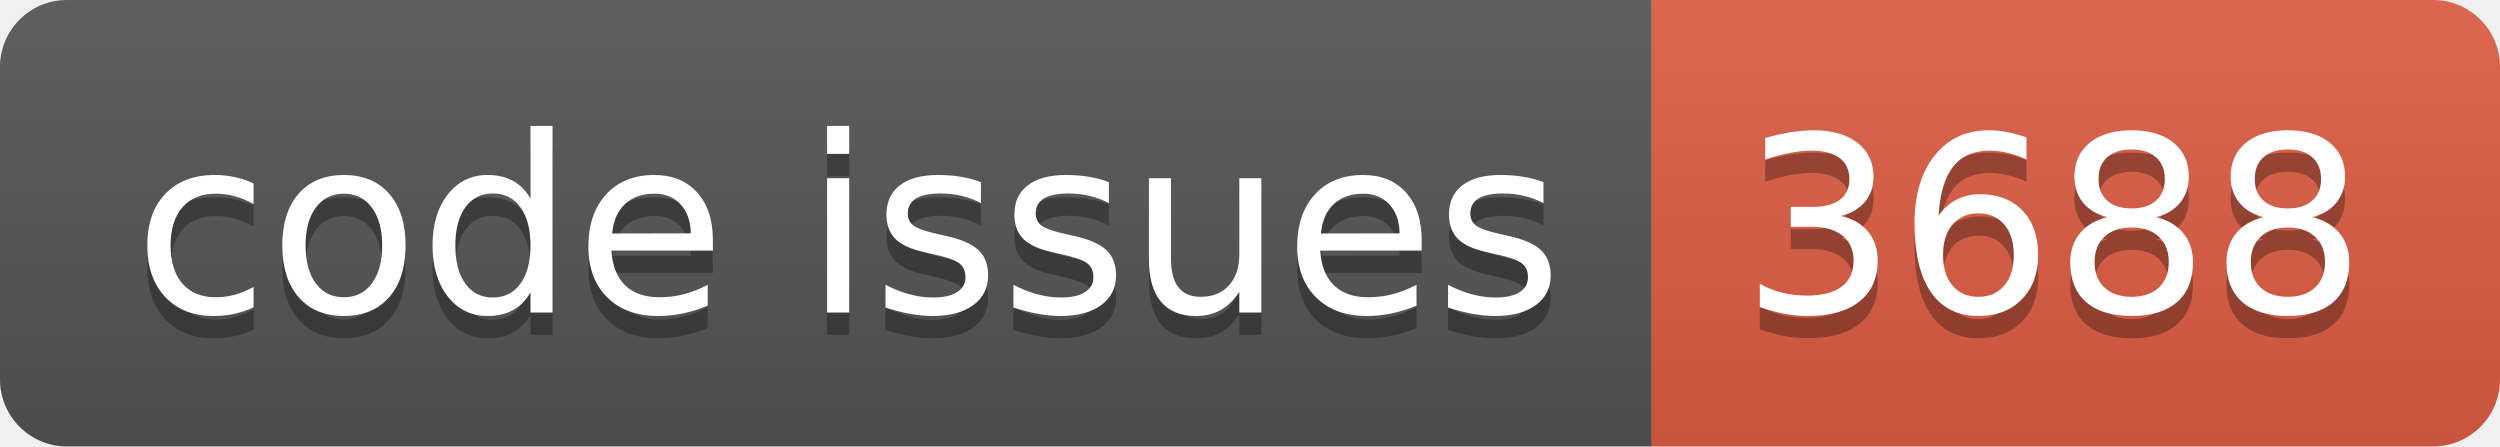
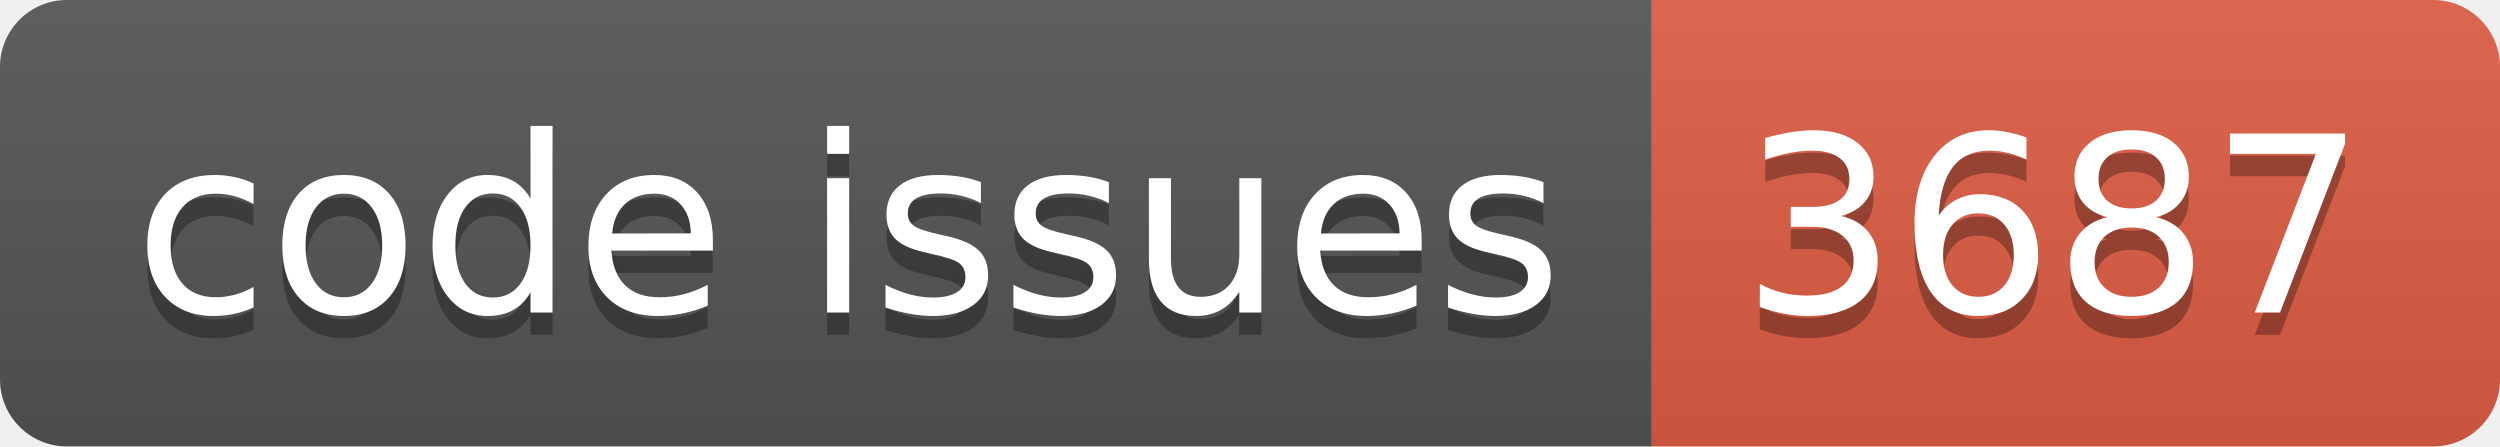
<svg xmlns="http://www.w3.org/2000/svg" width="112.0" height="20">
  <linearGradient id="smooth" x2="0" y2="100%">
    <stop offset="0" stop-color="#bbb" stop-opacity=".1" />
    <stop offset="1" stop-opacity=".1" />
  </linearGradient>
  <clipPath id="round">
    <rect width="112.0" height="20" rx="3" fill="#fff" />
  </clipPath>
  <g clip-path="url(#round)">
    <rect width="74.0" height="20" fill="#555" />
    <rect x="74.0" width="38.0" height="20" fill="#e05d44" />
    <rect width="112.0" height="20" fill="url(#smooth)" />
  </g>
  <g fill="#fff" text-anchor="middle" font-family="DejaVu Sans,Verdana,Geneva,sans-serif" font-size="110">
    <text x="380.0" y="150" fill="#010101" fill-opacity=".3" transform="scale(0.1)" textLength="640.0" lengthAdjust="spacing">code issues</text>
    <text x="380.0" y="140" transform="scale(0.1)" textLength="640.0" lengthAdjust="spacing">code issues</text>
-     <text x="920.0" y="150" fill="#010101" fill-opacity=".3" transform="scale(0.1)" textLength="280.0" lengthAdjust="spacing">3688</text>
-     <text x="920.0" y="140" transform="scale(0.1)" textLength="280.0" lengthAdjust="spacing">3688</text>
+     <text x="920.0" y="150" fill="#010101" fill-opacity=".3" transform="scale(0.1)" textLength="280.0" lengthAdjust="spacing">3687</text>
+     <text x="920.0" y="140" transform="scale(0.1)" textLength="280.0" lengthAdjust="spacing">3687</text>
  </g>
</svg>
